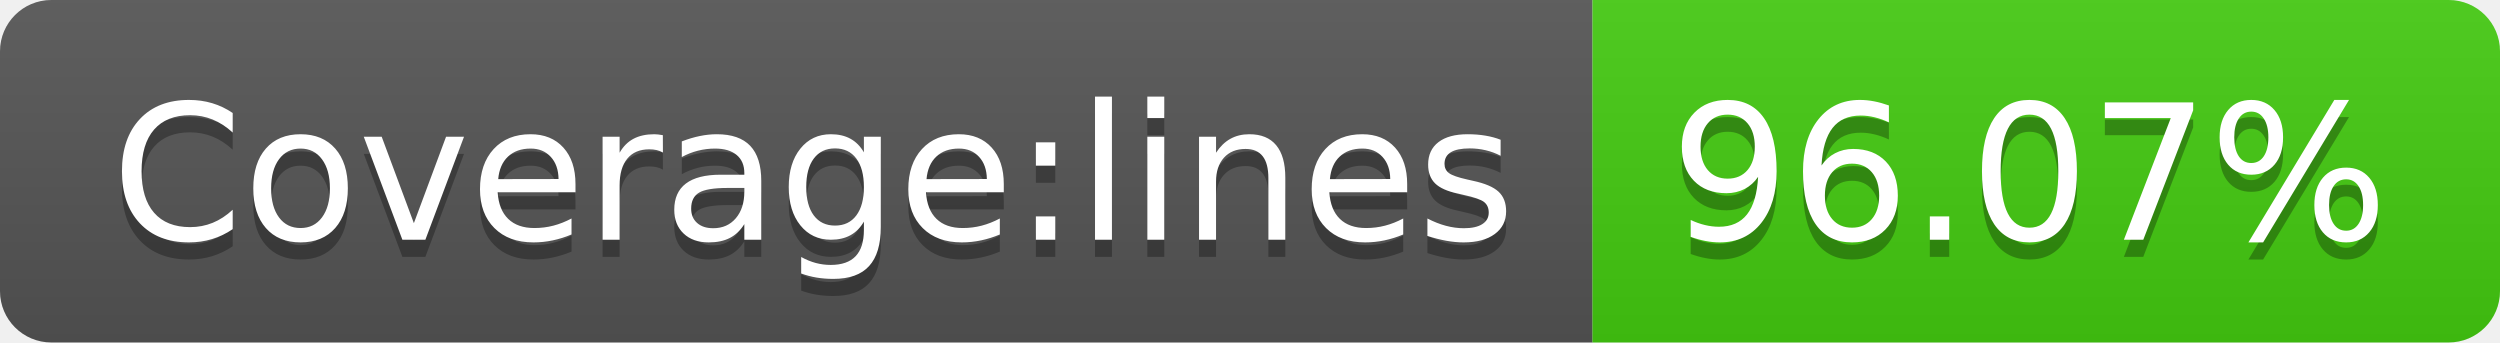
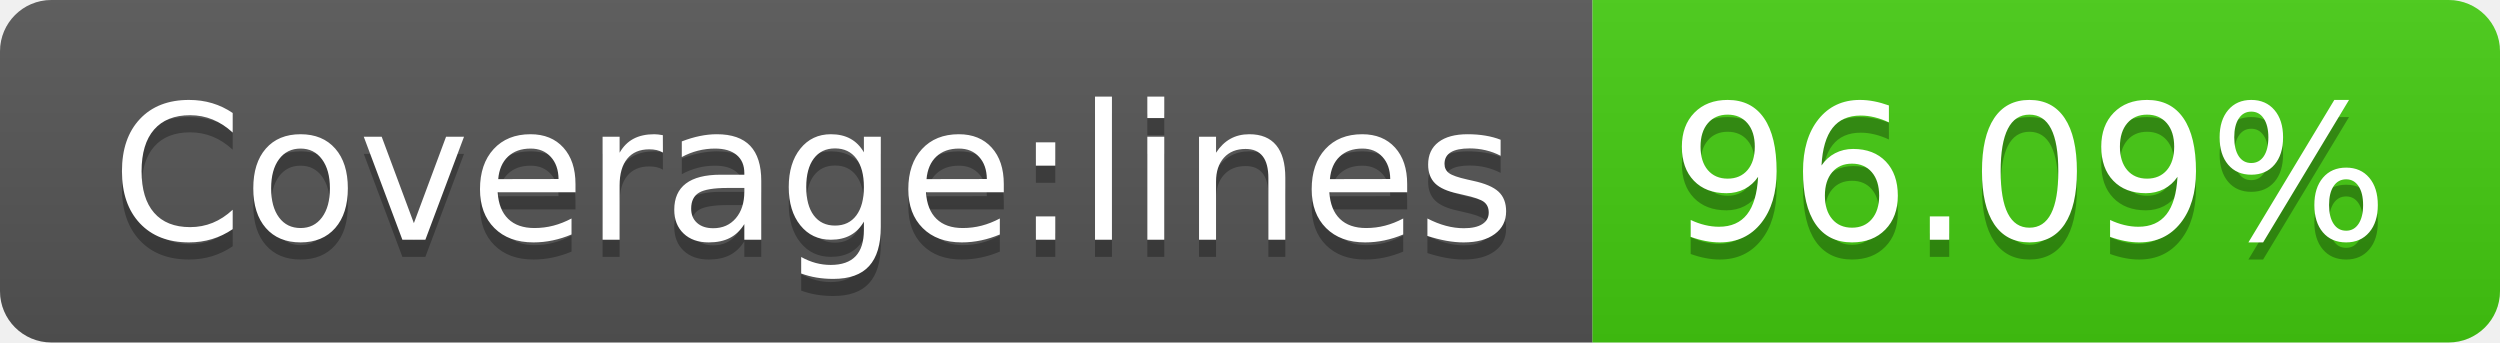
- <svg xmlns="http://www.w3.org/2000/svg" width="146" height="20" role="img" aria-label="Coverage:lines: 96.07%">
+ <svg xmlns="http://www.w3.org/2000/svg" width="146" height="20" role="img" aria-label="Coverage:lines: 96.09%">
  <linearGradient id="s" x2="0" y2="100%">
    <stop offset="0" stop-color="#bbb" stop-opacity=".1" />
    <stop offset="1" stop-opacity=".1" />
  </linearGradient>
  <clipPath id="r">
    <rect width="146" height="20" rx="3" fill="#fff" />
  </clipPath>
  <g clip-path="url(#r)">
    <rect width="93" height="20" fill="#555" />
    <rect x="93" width="53" height="20" fill="#4c1" />
    <rect width="146" height="20" fill="url(#s)" />
  </g>
  <g fill="#fff" text-anchor="middle" font-family="Verdana,Geneva,DejaVu Sans,sans-serif" text-rendering="geometricPrecision" font-size="110">
    <text aria-hidden="true" x="475" y="150" fill="#010101" fill-opacity=".3" transform="scale(.1)" textLength="830">Coverage:lines</text>
    <text x="475" y="140" transform="scale(.1)" fill="#fff" textLength="830">Coverage:lines</text>
-     <text aria-hidden="true" x="1185" y="150" fill="#010101" fill-opacity=".3" transform="scale(.1)" textLength="430">96.07%</text>
-     <text x="1185" y="140" transform="scale(.1)" fill="#fff" textLength="430">96.07%</text>
+     <text aria-hidden="true" x="1185" y="150" fill="#010101" fill-opacity=".3" transform="scale(.1)" textLength="430">96.09%</text>
+     <text x="1185" y="140" transform="scale(.1)" fill="#fff" textLength="430">96.09%</text>
  </g>
</svg>
